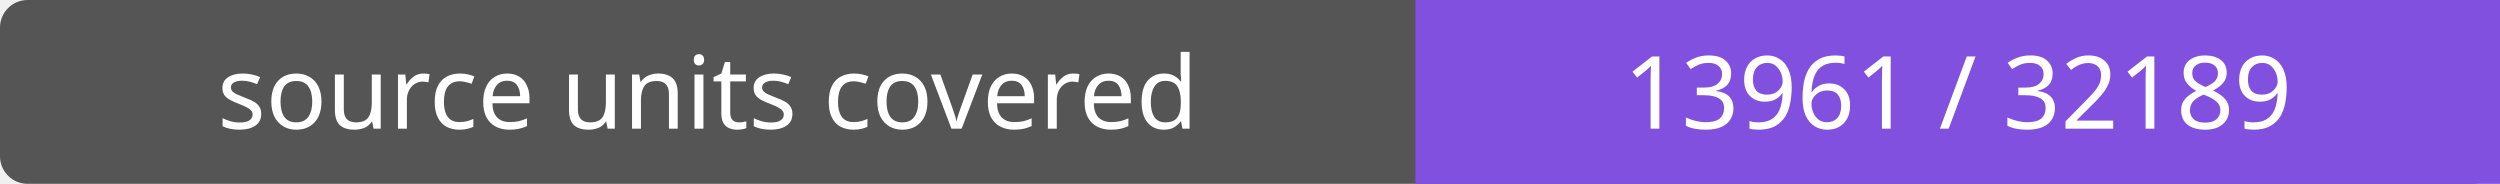
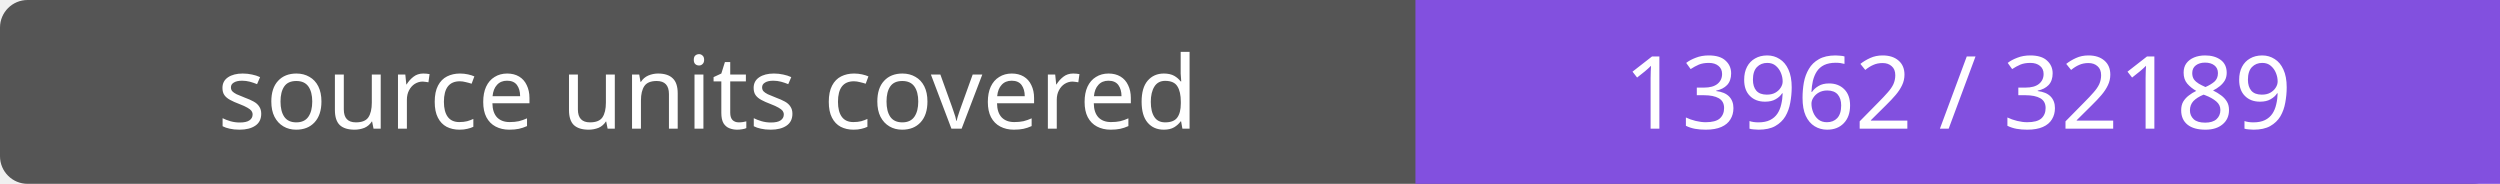
- <svg xmlns="http://www.w3.org/2000/svg" width="272" height="20" role="img" aria-label="source units covered: 13961 / 32189">
+ <svg xmlns="http://www.w3.org/2000/svg" width="272" height="20" role="img" aria-label="source units covered: 13962 / 32189">
  <rect width="272" height="20" rx="3" fill="#555" />
  <path fill="#8250df" d="M154 0h118v20H154z" />
  <g fill="#fff" text-anchor="middle" font-family="Verdana,sans-serif" font-size="11">
    <text x="77.0" y="14">source units covered</text>
-     <text x="213.0" y="14">13961 / 32189</text>
+     <text x="213.0" y="14">13962 / 32189</text>
  </g>
</svg>
